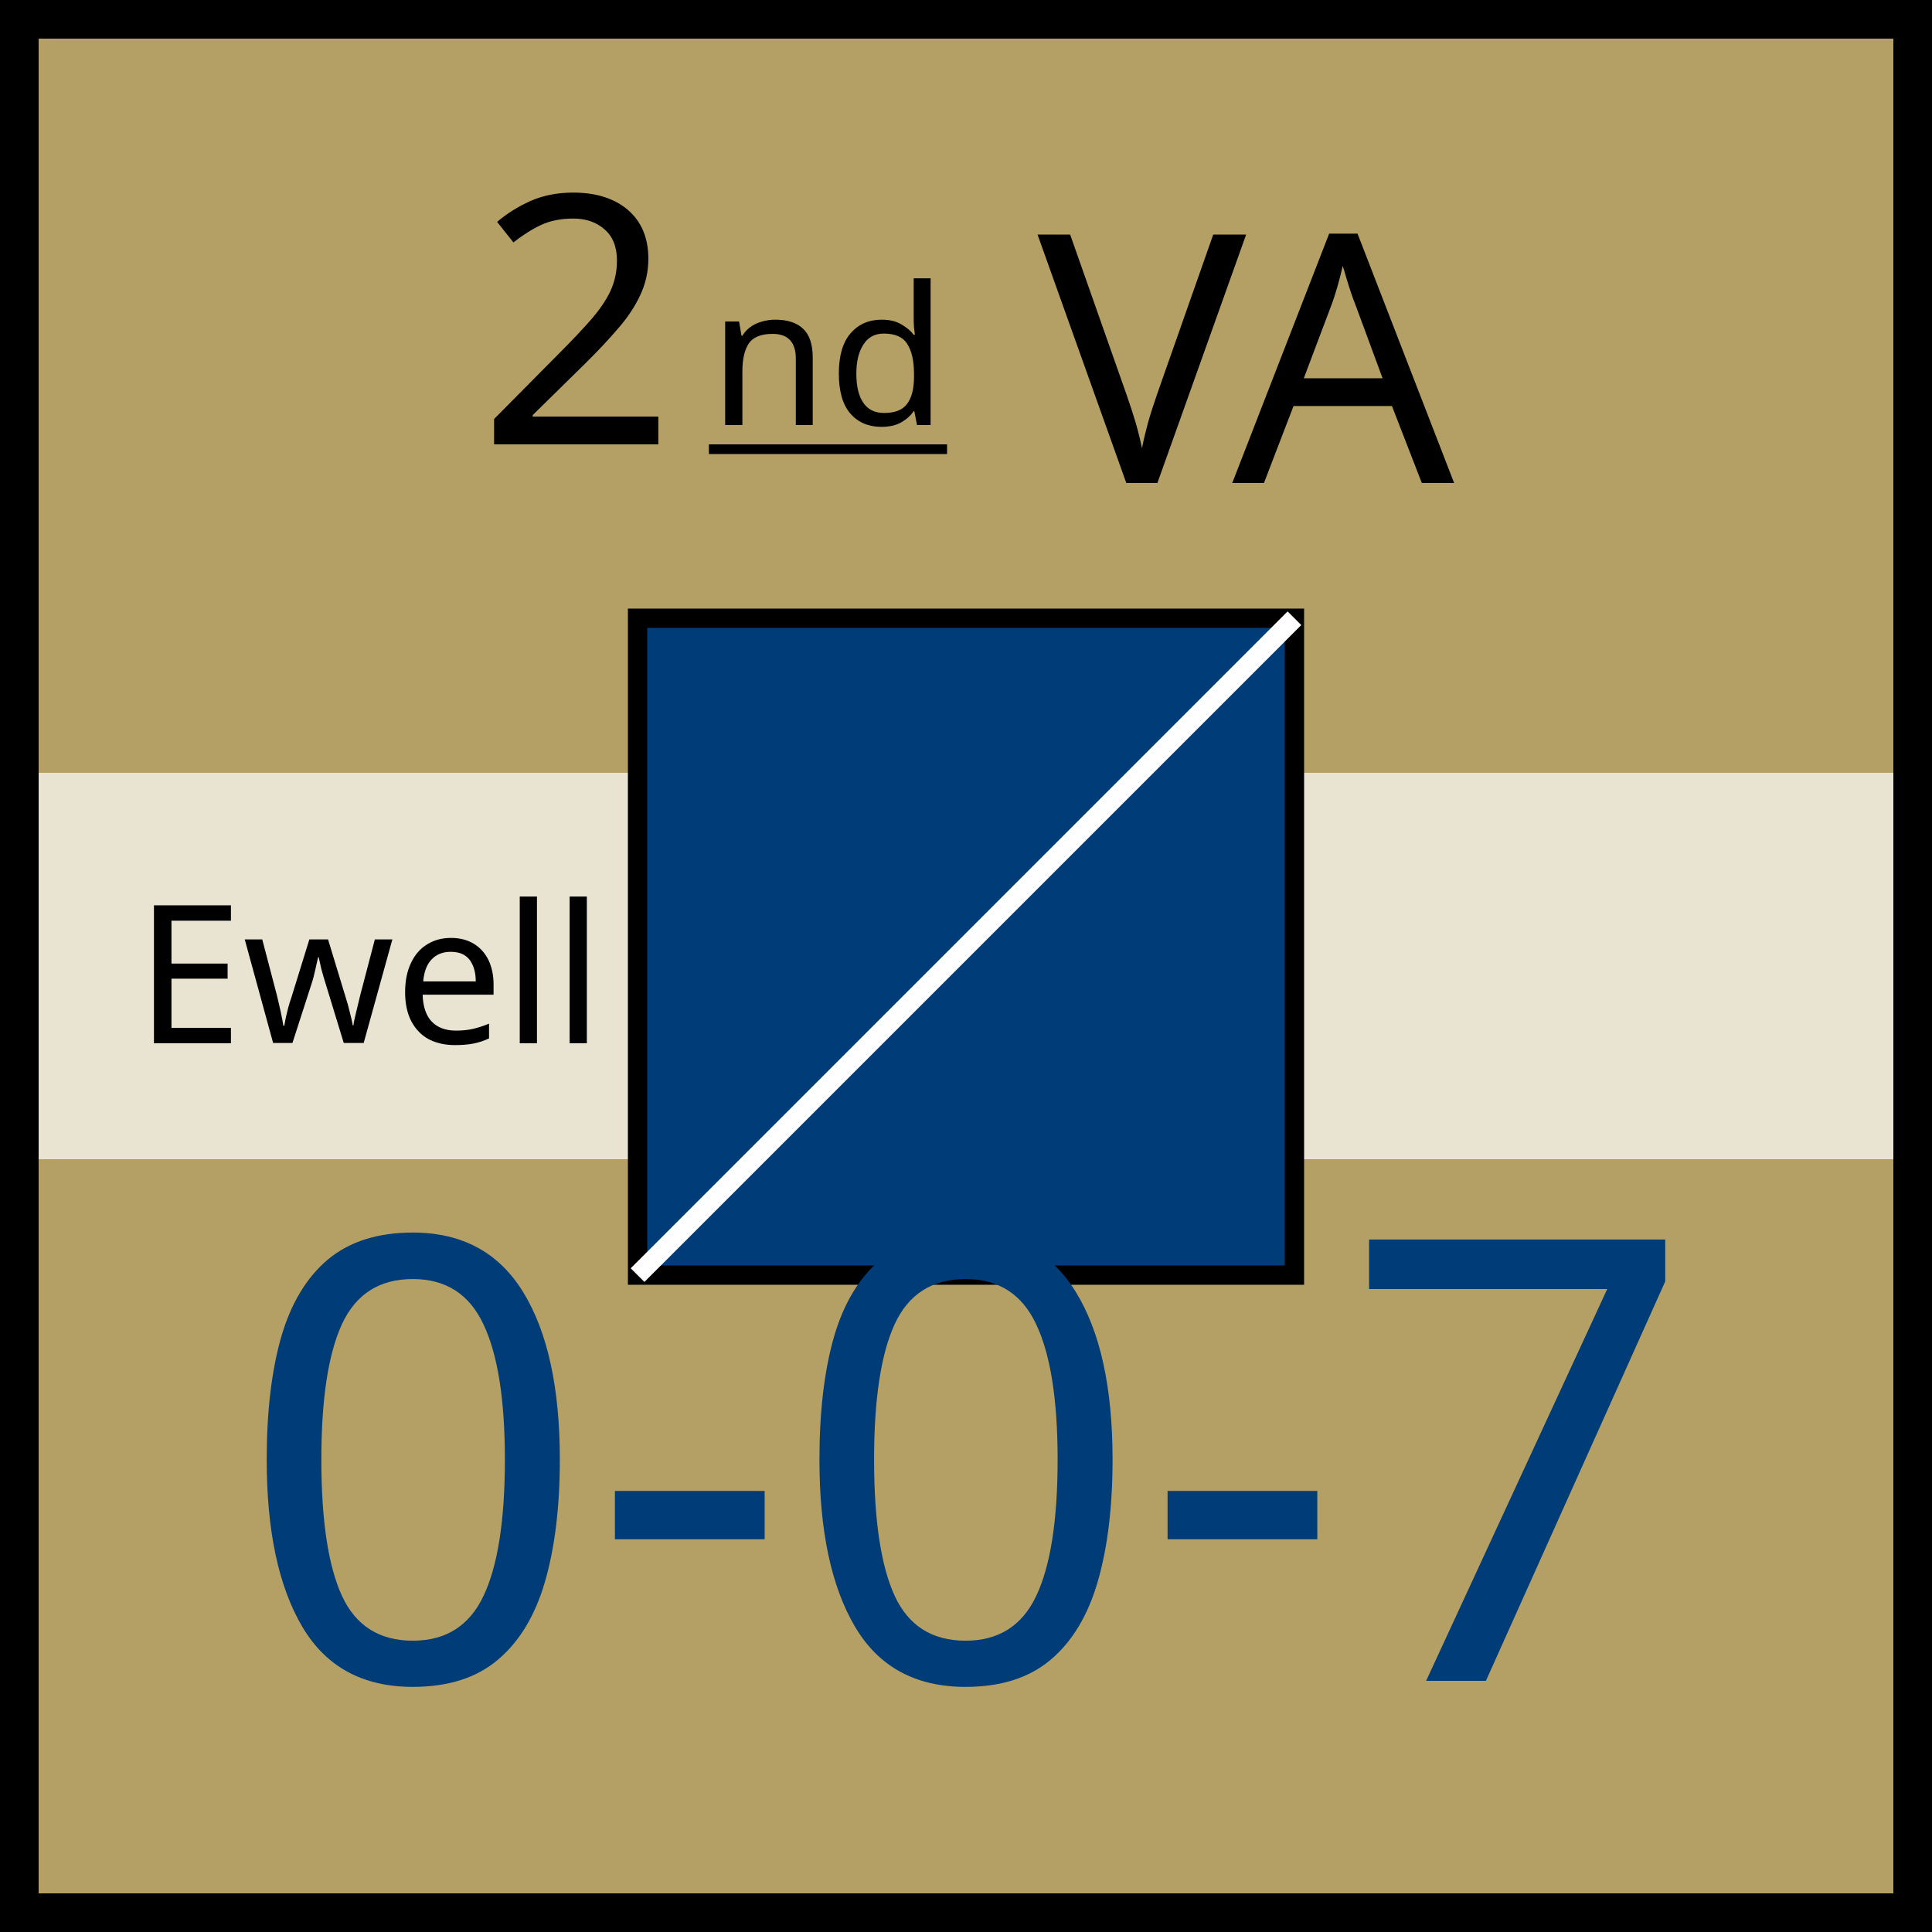
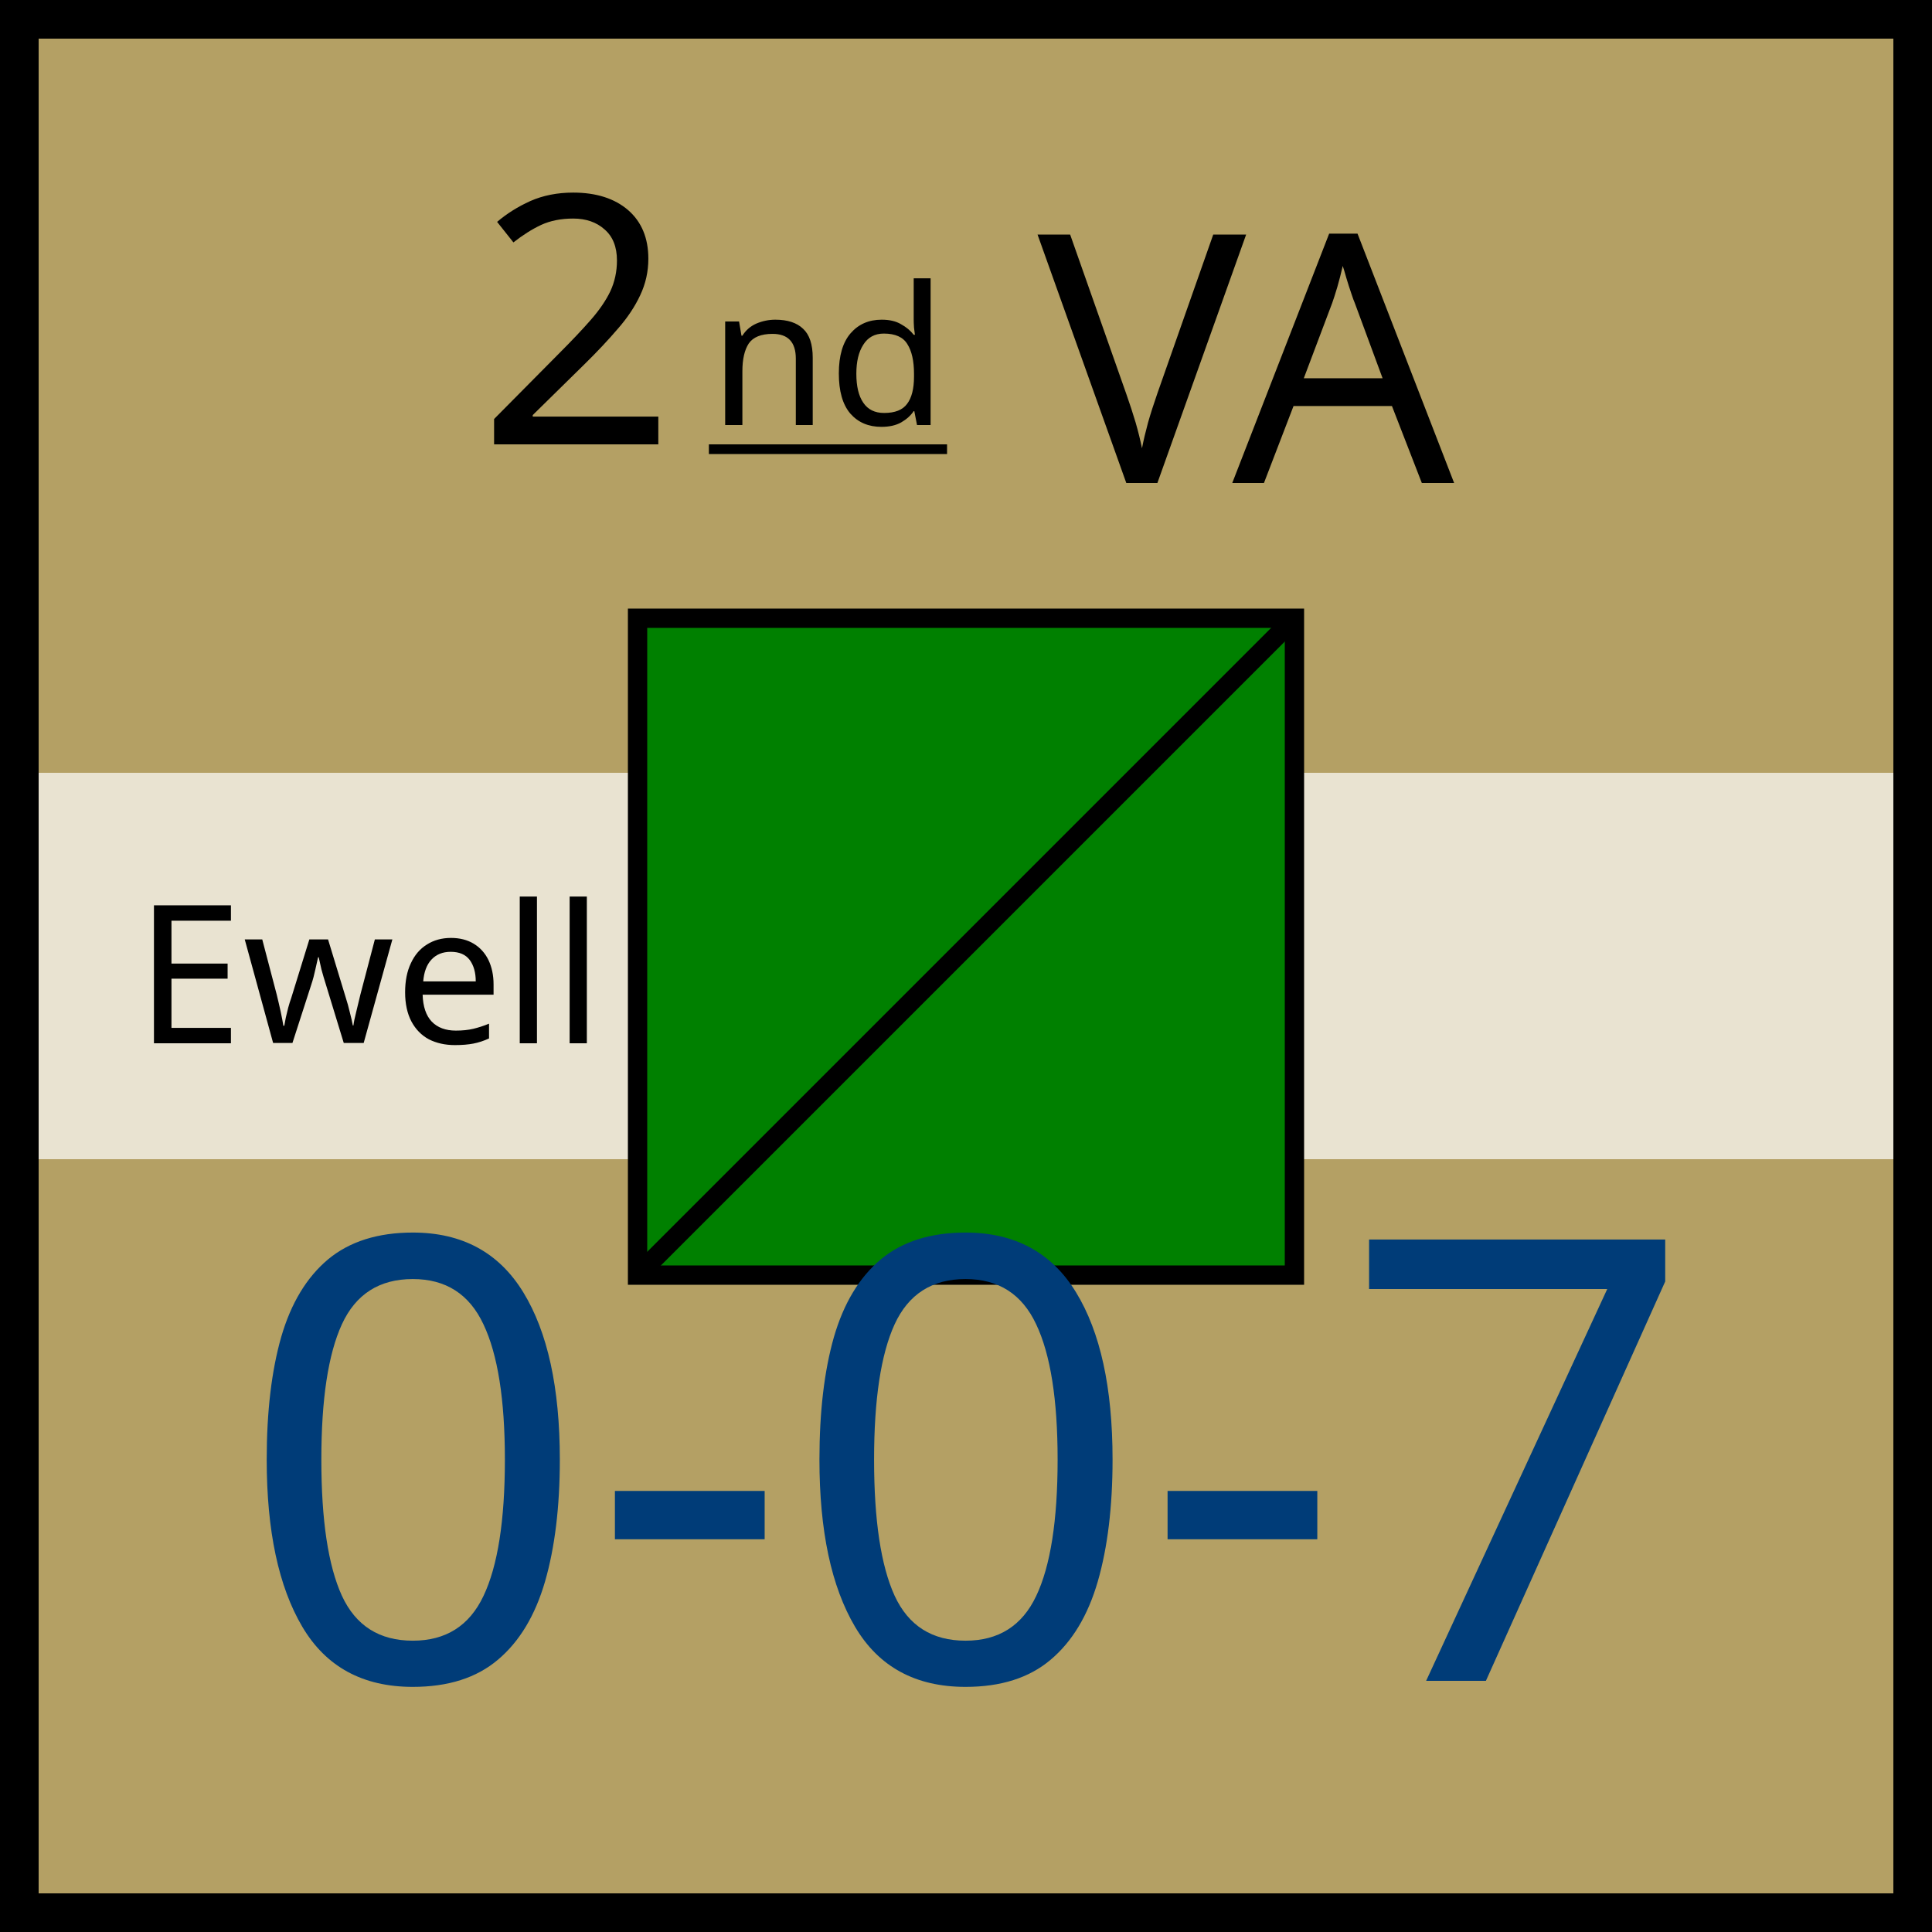
<svg xmlns="http://www.w3.org/2000/svg" xmlns:xlink="http://www.w3.org/1999/xlink" viewBox="0 0 100 100" width="100" height="100">
  <defs id="common">
    <rect id="background" width="100" height="100" fill="rgb(180,160,100)" />
    <rect id="exhausted" x="2" y="40%" height="20%" width="96" fill="white" opacity="0.7" />
    <g id="border" stroke="black" stroke-width="2">
      <line x1="0" y1="1" x2="100" y2="1" />
      <line x1="1" y1="1" x2="1" y2="100" />
      <line x1="0" y1="99" x2="100" y2="99" />
      <line x1="99" y1="1" x2="99" y2="100" />
    </g>
    <clipPath id="block">
      <use xlink:href="#background" />
    </clipPath>
  </defs>
  <g id="unit" font-family="EB Garamond">
    <use xlink:href="#background" clip-path="url(#block)" />
    <use xlink:href="#border" clip-path="url(#block)" />
    <use xlink:href="#exhausted" />
    <text x="7" y="54" font-size="10" fill="black">Ewell</text>
    <g id="symbol" text-anchor="middle">
      <text x="50" y="23" font-size="18" fill="black">
        <tspan>2</tspan>
        <tspan dx="-3" dy="2" font-size="10" baseline-shift="3" text-decoration="underline">nd</tspan>
        <tspan>VA</tspan>
      </text>
-       <rect x="33" y="32" width="34" height="34" fill="rgb(0,60,120)" stroke="black" />
-       <line x1="33" y1="66" x2="67" y2="32" stroke="white" />
+       <rect x="33" y="32" width="34" height="34" fill="green" stroke="black" />
+       <line x1="33" y1="66" x2="67" y2="32" stroke="black" />
    </g>
    <g id="stats" text-anchor="middle" font-size="32">
      <text x="50" y="87" fill="rgb(0,60,120)">0-0-7</text>
    </g>
  </g>
</svg>
